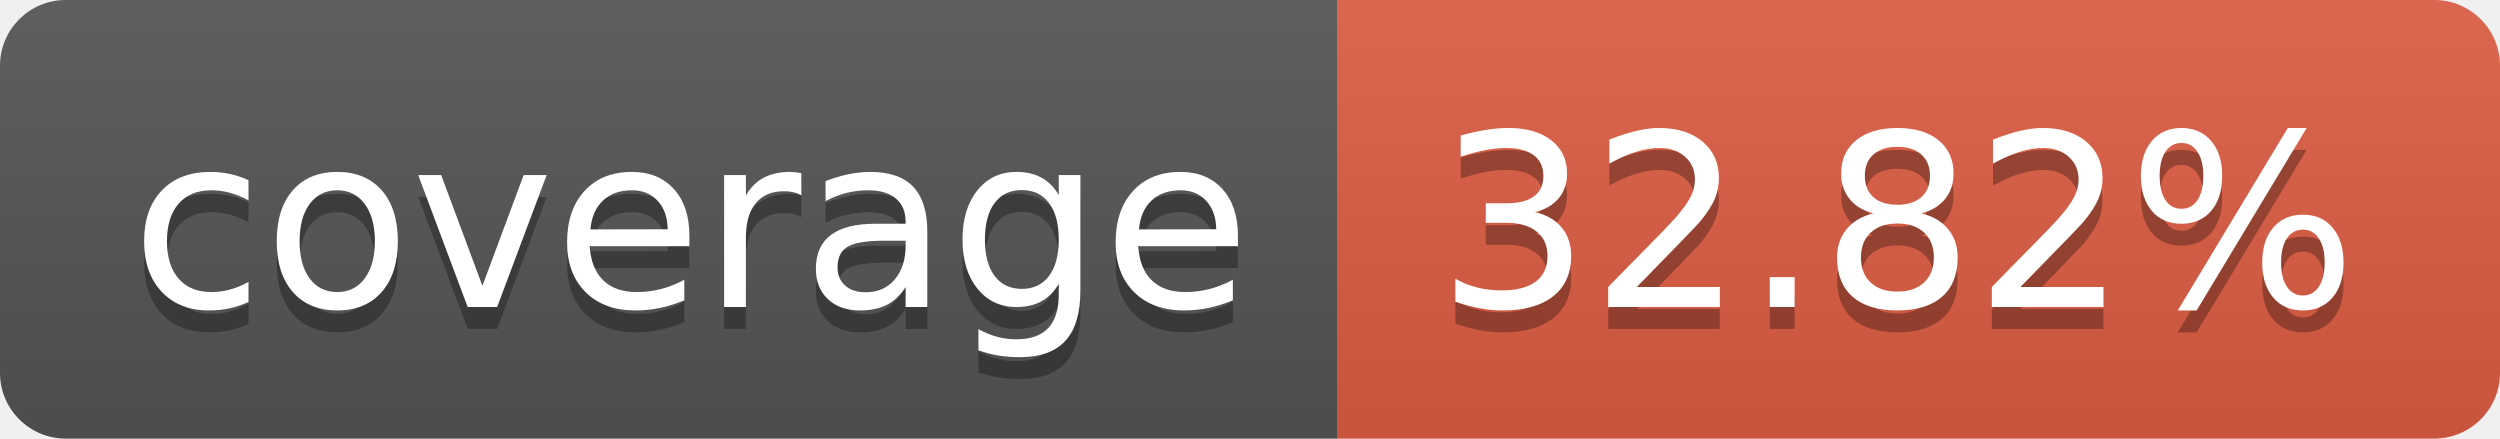
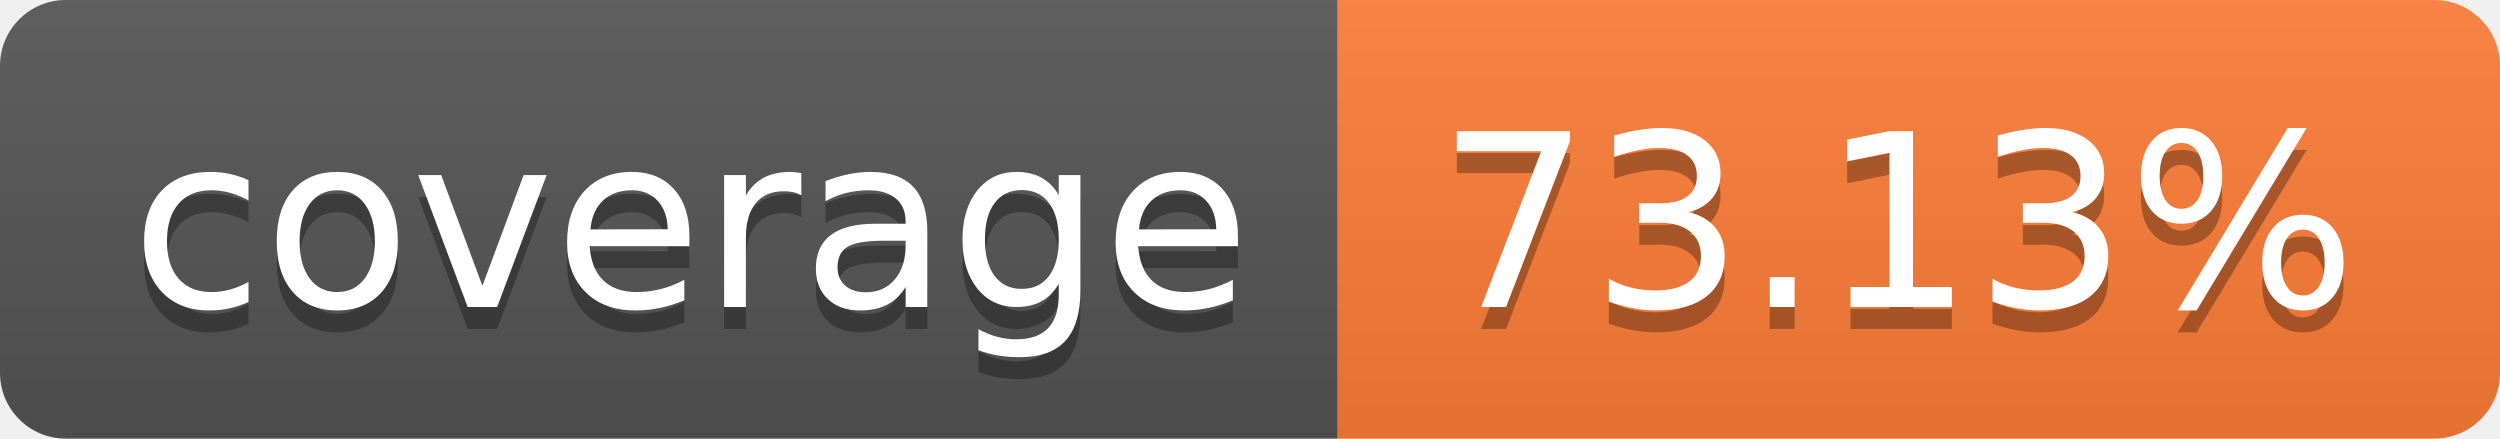
- <svg xmlns="http://www.w3.org/2000/svg" width="114" height="20" role="img" aria-label="coverage: 32.82%">
+ <svg xmlns="http://www.w3.org/2000/svg" width="114" height="20" role="img" aria-label="coverage: 73.13%">
  <linearGradient id="s" x2="0" y2="100%">
    <stop offset="0" stop-color="#bbb" stop-opacity=".1" />
    <stop offset="1" stop-opacity=".1" />
  </linearGradient>
  <clipPath id="r">
    <rect width="114" height="20" rx="3" fill="#fff" />
  </clipPath>
  <g clip-path="url(#r)">
    <rect width="61" height="20" fill="#555" />
-     <rect x="61" width="53" height="20" fill="#e05d44" />
+     <rect x="61" width="53" height="20" fill="#fe7d37" />
    <rect width="114" height="20" fill="url(#s)" />
  </g>
  <g fill="#fff" text-anchor="middle" font-family="Verdana,Geneva,DejaVu Sans,sans-serif" text-rendering="geometricPrecision" font-size="110">
    <text aria-hidden="true" x="315" y="150" fill="#010101" fill-opacity=".3" transform="scale(.1)" textLength="510">coverage</text>
    <text x="315" y="140" transform="scale(.1)" fill="#fff" textLength="510">coverage</text>
-     <text aria-hidden="true" x="865" y="150" fill="#010101" fill-opacity=".3" transform="scale(.1)" textLength="430">32.82%</text>
-     <text x="865" y="140" transform="scale(.1)" fill="#fff" textLength="430">32.82%</text>
+     <text aria-hidden="true" x="865" y="150" fill="#010101" fill-opacity=".3" transform="scale(.1)" textLength="430">73.13%</text>
+     <text x="865" y="140" transform="scale(.1)" fill="#fff" textLength="430">73.13%</text>
  </g>
</svg>
